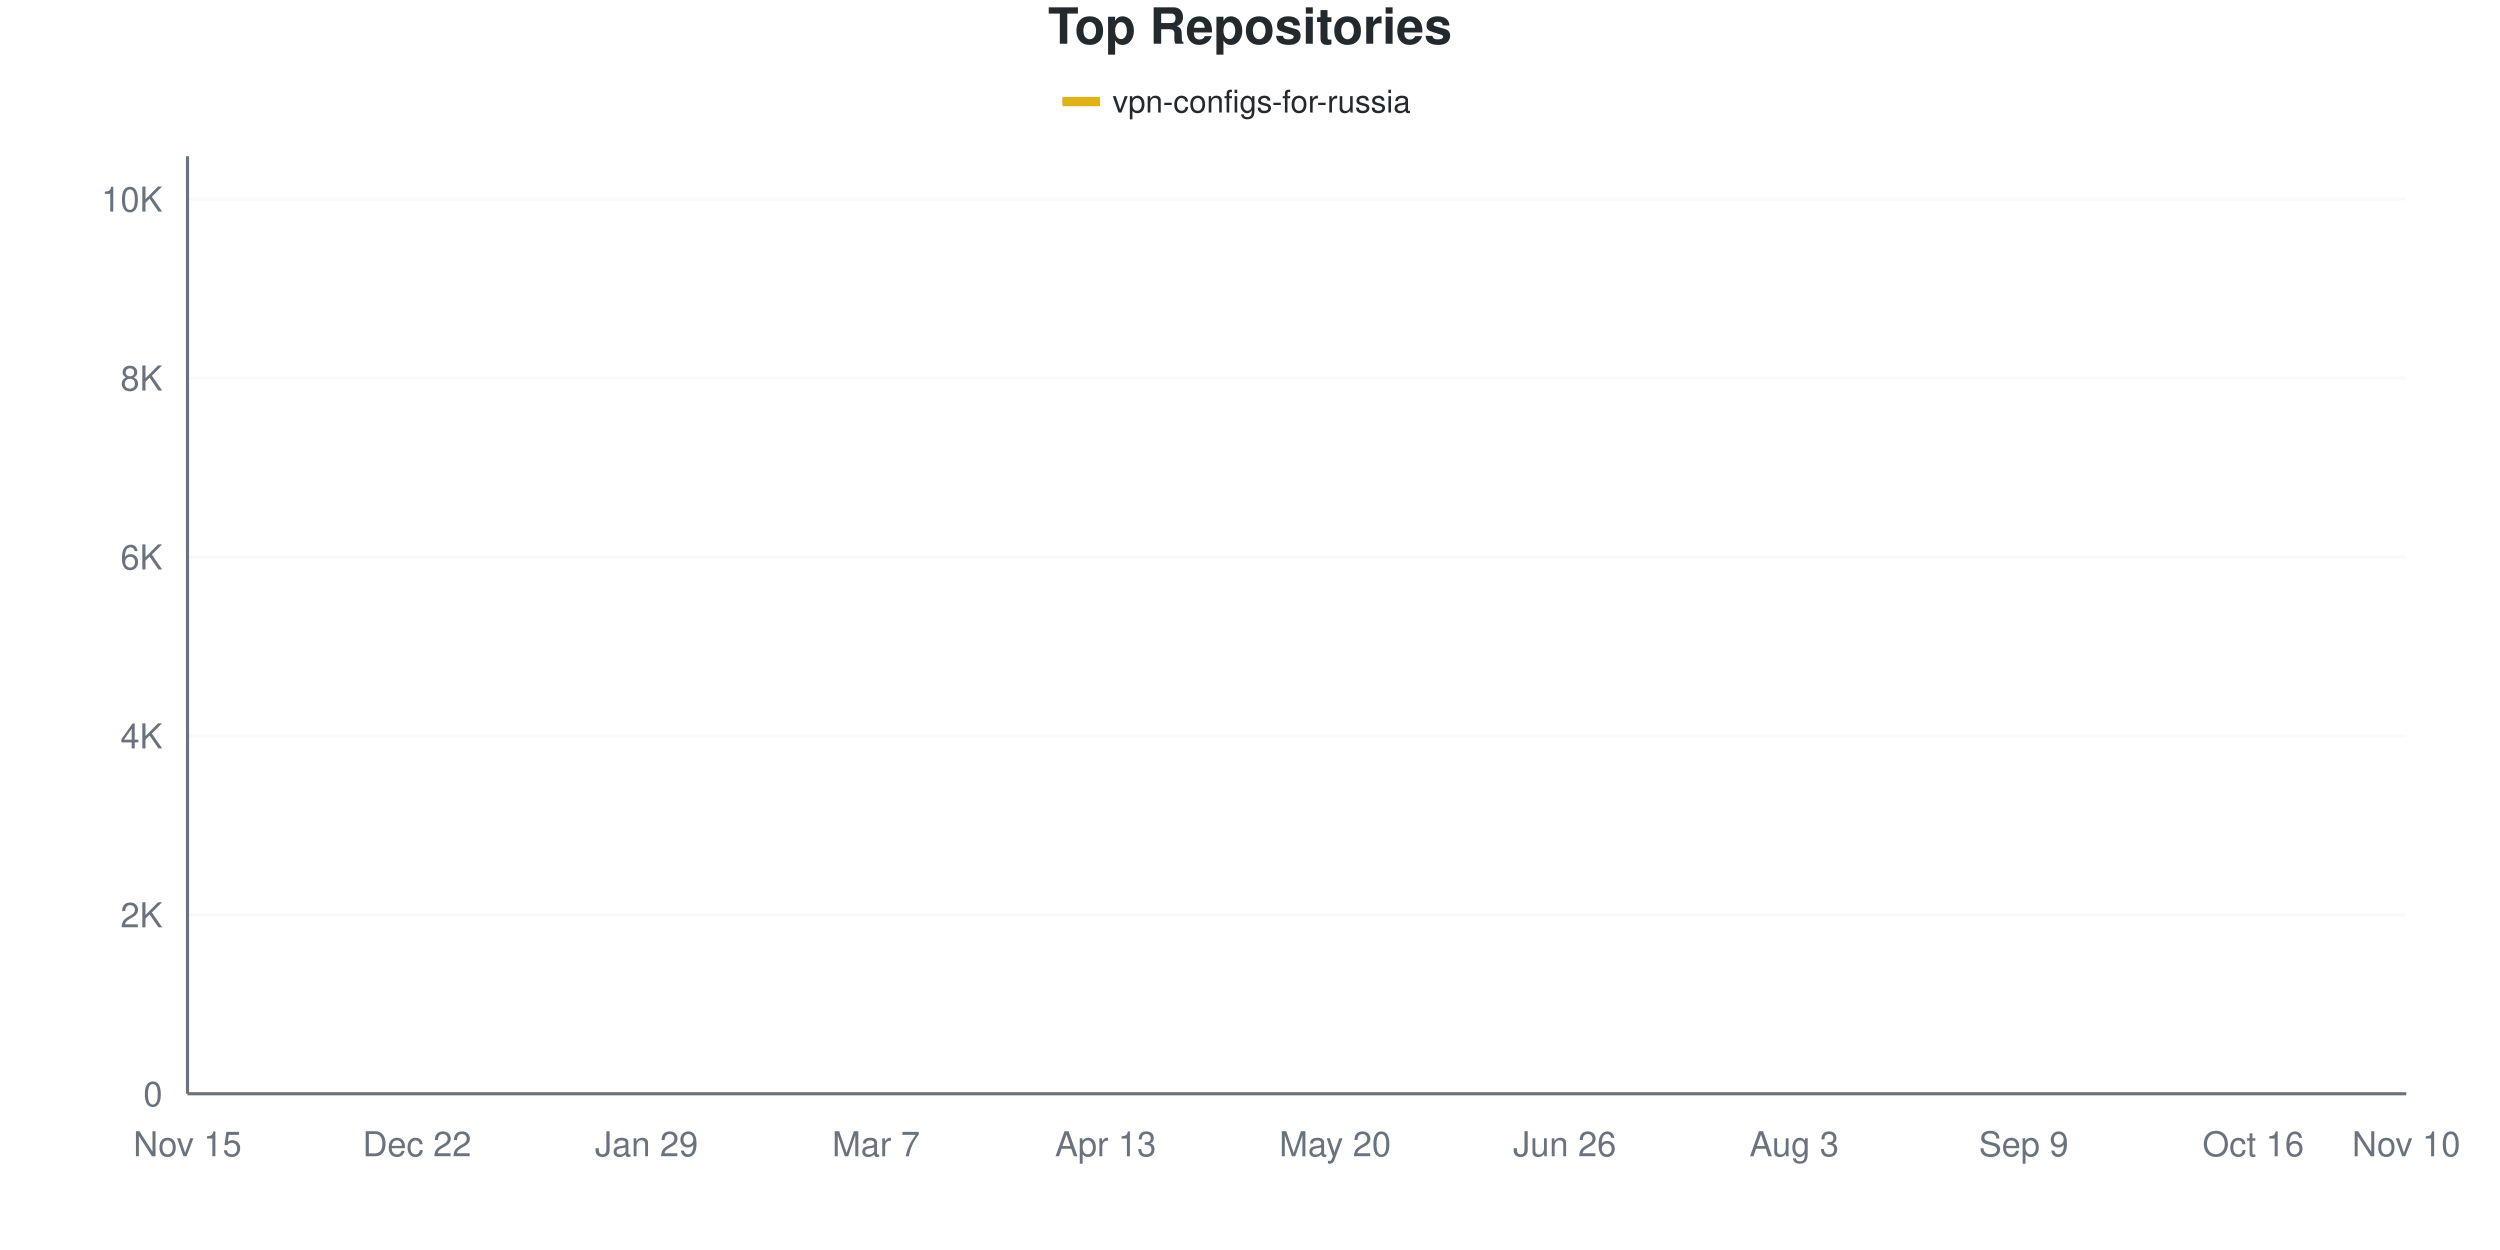
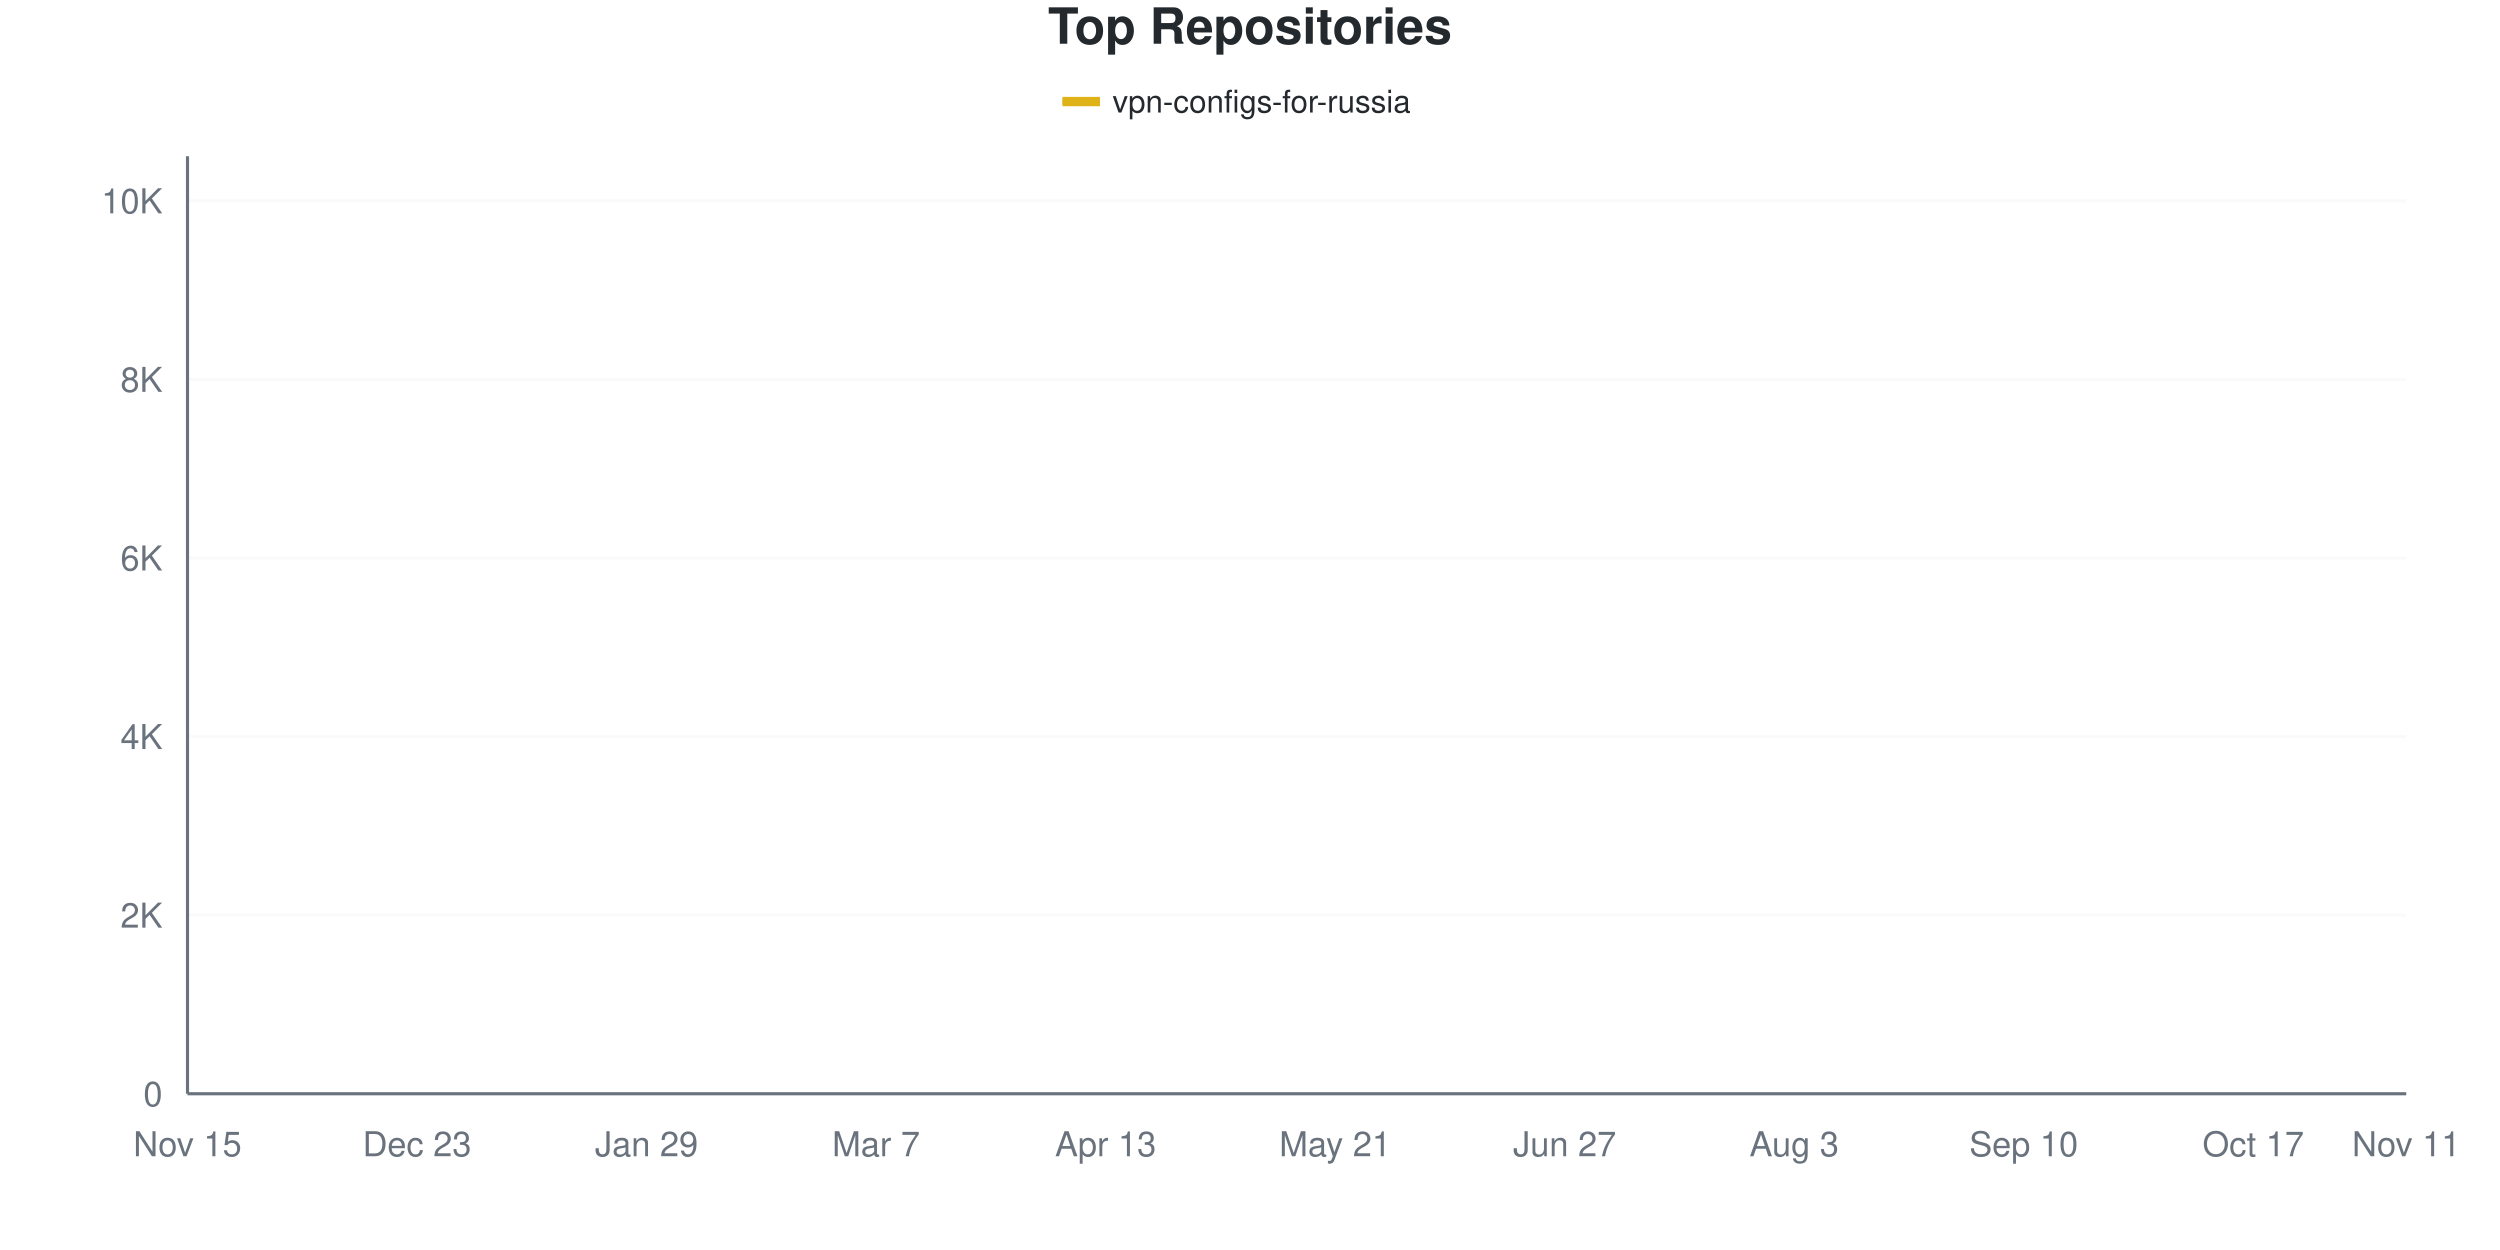
<svg xmlns="http://www.w3.org/2000/svg" viewBox="0 0 800 400" width="800" height="400">
  <style>
    @keyframes drawLine {
      to { stroke-dashoffset: 0; }
    }
    @keyframes fadeInPoint {
      from { opacity: 0; }
      to { opacity: 1; }
    }
    .data-line-0 {
-       stroke-dasharray: 1170;
-       stroke-dashoffset: 1170;
+       stroke-dasharray: 1169;
+       stroke-dashoffset: 1169;
      animation: drawLine 2s ease-out forwards;
    }
    .data-point {
      opacity: 0;
      animation: fadeInPoint 0.5s ease-out forwards;
    }
    .chart-bg { fill: #fff; }
    .chart-text { fill: #24292e; }
    .chart-muted { fill: #6a737d; }
    .chart-grid { stroke: #eee; }
    .chart-axis { stroke: #6a737d; }
    @media (prefers-color-scheme: dark) {
      .chart-bg { fill: #0d1117; }
      .chart-text { fill: #e6edf3; }
      .chart-muted { fill: #8b949e; }
      .chart-grid { stroke: #21262d; }
      .chart-axis { stroke: #8b949e; }
    }
  </style>
  <rect width="800" height="400" class="chart-bg" />
  <text x="400" y="14" text-anchor="middle" class="chart-text" font-size="16" font-weight="bold" font-family="-apple-system, BlinkMacSystemFont, 'Segoe UI', Helvetica, Arial, sans-serif">Top Repositories</text>
  <g class="legend">
    <rect x="340" y="31" width="12" height="3" fill="#dfb317" />
    <line x1="340" y1="32.5" x2="352" y2="32.5" stroke="#dfb317" stroke-width="2" />
    <text x="356" y="36" class="chart-text" font-size="10" font-family="-apple-system, BlinkMacSystemFont, 'Segoe UI', Helvetica, Arial, sans-serif">vpn-configs-for-russia</text>
  </g>
  <g class="grid">
    <line x1="60" y1="350" x2="770" y2="350" class="chart-grid" stroke-opacity="0.3" />
    <text x="52" y="354" text-anchor="end" class="chart-muted" font-size="11" font-family="-apple-system, BlinkMacSystemFont, 'Segoe UI', Helvetica, Arial, sans-serif">0</text>
-     <line x1="60" y1="292.743" x2="770" y2="292.743" class="chart-grid" stroke-opacity="0.3" />
-     <text x="52" y="296.743" text-anchor="end" class="chart-muted" font-size="11" font-family="-apple-system, BlinkMacSystemFont, 'Segoe UI', Helvetica, Arial, sans-serif">2K</text>
-     <line x1="60" y1="235.485" x2="770" y2="235.485" class="chart-grid" stroke-opacity="0.3" />
-     <text x="52" y="239.485" text-anchor="end" class="chart-muted" font-size="11" font-family="-apple-system, BlinkMacSystemFont, 'Segoe UI', Helvetica, Arial, sans-serif">4K</text>
-     <line x1="60" y1="178.228" x2="770" y2="178.228" class="chart-grid" stroke-opacity="0.3" />
-     <text x="52" y="182.228" text-anchor="end" class="chart-muted" font-size="11" font-family="-apple-system, BlinkMacSystemFont, 'Segoe UI', Helvetica, Arial, sans-serif">6K</text>
-     <line x1="60" y1="120.971" x2="770" y2="120.971" class="chart-grid" stroke-opacity="0.3" />
-     <text x="52" y="124.971" text-anchor="end" class="chart-muted" font-size="11" font-family="-apple-system, BlinkMacSystemFont, 'Segoe UI', Helvetica, Arial, sans-serif">8K</text>
-     <line x1="60" y1="63.713" x2="770" y2="63.713" class="chart-grid" stroke-opacity="0.3" />
-     <text x="52" y="67.713" text-anchor="end" class="chart-muted" font-size="11" font-family="-apple-system, BlinkMacSystemFont, 'Segoe UI', Helvetica, Arial, sans-serif">10K</text>
+     <line x1="60" y1="292.852" x2="770" y2="292.852" class="chart-grid" stroke-opacity="0.3" />
+     <text x="52" y="296.852" text-anchor="end" class="chart-muted" font-size="11" font-family="-apple-system, BlinkMacSystemFont, 'Segoe UI', Helvetica, Arial, sans-serif">2K</text>
+     <line x1="60" y1="235.703" x2="770" y2="235.703" class="chart-grid" stroke-opacity="0.3" />
+     <text x="52" y="239.703" text-anchor="end" class="chart-muted" font-size="11" font-family="-apple-system, BlinkMacSystemFont, 'Segoe UI', Helvetica, Arial, sans-serif">4K</text>
+     <line x1="60" y1="178.555" x2="770" y2="178.555" class="chart-grid" stroke-opacity="0.3" />
+     <text x="52" y="182.555" text-anchor="end" class="chart-muted" font-size="11" font-family="-apple-system, BlinkMacSystemFont, 'Segoe UI', Helvetica, Arial, sans-serif">6K</text>
+     <line x1="60" y1="121.407" x2="770" y2="121.407" class="chart-grid" stroke-opacity="0.3" />
+     <text x="52" y="125.407" text-anchor="end" class="chart-muted" font-size="11" font-family="-apple-system, BlinkMacSystemFont, 'Segoe UI', Helvetica, Arial, sans-serif">8K</text>
+     <line x1="60" y1="64.259" x2="770" y2="64.259" class="chart-grid" stroke-opacity="0.3" />
+     <text x="52" y="68.259" text-anchor="end" class="chart-muted" font-size="11" font-family="-apple-system, BlinkMacSystemFont, 'Segoe UI', Helvetica, Arial, sans-serif">10K</text>
  </g>
  <g class="milestones">
    
  </g>
  <g class="x-axis">
    <text x="60" y="370" text-anchor="middle" class="chart-muted" font-size="11" font-family="-apple-system, BlinkMacSystemFont, 'Segoe UI', Helvetica, Arial, sans-serif">Nov 15</text>
-     <text x="133.448" y="370" text-anchor="middle" class="chart-muted" font-size="11" font-family="-apple-system, BlinkMacSystemFont, 'Segoe UI', Helvetica, Arial, sans-serif">Dec 22</text>
+     <text x="133.448" y="370" text-anchor="middle" class="chart-muted" font-size="11" font-family="-apple-system, BlinkMacSystemFont, 'Segoe UI', Helvetica, Arial, sans-serif">Dec 23</text>
    <text x="206.897" y="370" text-anchor="middle" class="chart-muted" font-size="11" font-family="-apple-system, BlinkMacSystemFont, 'Segoe UI', Helvetica, Arial, sans-serif">Jan 29</text>
    <text x="280.345" y="370" text-anchor="middle" class="chart-muted" font-size="11" font-family="-apple-system, BlinkMacSystemFont, 'Segoe UI', Helvetica, Arial, sans-serif">Mar 7</text>
    <text x="353.793" y="370" text-anchor="middle" class="chart-muted" font-size="11" font-family="-apple-system, BlinkMacSystemFont, 'Segoe UI', Helvetica, Arial, sans-serif">Apr 13</text>
-     <text x="427.241" y="370" text-anchor="middle" class="chart-muted" font-size="11" font-family="-apple-system, BlinkMacSystemFont, 'Segoe UI', Helvetica, Arial, sans-serif">May 20</text>
-     <text x="500.69" y="370" text-anchor="middle" class="chart-muted" font-size="11" font-family="-apple-system, BlinkMacSystemFont, 'Segoe UI', Helvetica, Arial, sans-serif">Jun 26</text>
+     <text x="427.241" y="370" text-anchor="middle" class="chart-muted" font-size="11" font-family="-apple-system, BlinkMacSystemFont, 'Segoe UI', Helvetica, Arial, sans-serif">May 21</text>
+     <text x="500.69" y="370" text-anchor="middle" class="chart-muted" font-size="11" font-family="-apple-system, BlinkMacSystemFont, 'Segoe UI', Helvetica, Arial, sans-serif">Jun 27</text>
    <text x="574.138" y="370" text-anchor="middle" class="chart-muted" font-size="11" font-family="-apple-system, BlinkMacSystemFont, 'Segoe UI', Helvetica, Arial, sans-serif">Aug 3</text>
-     <text x="647.586" y="370" text-anchor="middle" class="chart-muted" font-size="11" font-family="-apple-system, BlinkMacSystemFont, 'Segoe UI', Helvetica, Arial, sans-serif">Sep 9</text>
-     <text x="721.034" y="370" text-anchor="middle" class="chart-muted" font-size="11" font-family="-apple-system, BlinkMacSystemFont, 'Segoe UI', Helvetica, Arial, sans-serif">Oct 16</text>
-     <text x="770" y="370" text-anchor="middle" class="chart-muted" font-size="11" font-family="-apple-system, BlinkMacSystemFont, 'Segoe UI', Helvetica, Arial, sans-serif">Nov 10</text>
+     <text x="647.586" y="370" text-anchor="middle" class="chart-muted" font-size="11" font-family="-apple-system, BlinkMacSystemFont, 'Segoe UI', Helvetica, Arial, sans-serif">Sep 10</text>
+     <text x="721.034" y="370" text-anchor="middle" class="chart-muted" font-size="11" font-family="-apple-system, BlinkMacSystemFont, 'Segoe UI', Helvetica, Arial, sans-serif">Oct 17</text>
+     <text x="770" y="370" text-anchor="middle" class="chart-muted" font-size="11" font-family="-apple-system, BlinkMacSystemFont, 'Segoe UI', Helvetica, Arial, sans-serif">Nov 11</text>
  </g>
  <line x1="60" y1="50" x2="60" y2="350" class="chart-axis" stroke-width="1" />
  <line x1="60" y1="350" x2="770" y2="350" class="chart-axis" stroke-width="1" />
-   <path d="M60,349.971 C68.161,349.485 76.322,349.198 84.483,348.511 C92.644,347.824 100.805,346.789 108.966,345.849 C117.126,344.909 125.287,343.74 133.448,342.871 C141.609,342.003 149.77,341.85 157.931,340.638 C166.092,339.426 174.253,337.308 182.414,335.6 C190.575,333.892 198.736,332.16 206.897,330.389 C215.057,328.619 223.218,327.331 231.379,324.979 C239.54,322.626 247.701,319.024 255.862,316.275 C264.023,313.527 272.184,312.916 280.345,308.488 C288.506,304.061 296.667,296.708 304.828,289.708 C312.989,282.708 321.149,273.614 329.31,266.49 C337.471,259.366 345.632,252.214 353.793,246.965 C361.954,241.717 370.115,239.03 378.276,234.999 C386.437,230.967 394.598,227.121 402.759,222.774 C410.92,218.427 419.08,216.061 427.241,208.918 C435.402,201.775 443.563,188.467 451.724,179.917 C459.885,171.367 468.046,162.83 476.207,157.615 C484.368,152.4 492.529,151.341 500.69,148.626 C508.851,145.911 517.011,143.582 525.172,141.326 C533.333,139.069 541.494,137.069 549.655,135.084 C557.816,133.1 565.977,131.639 574.138,129.416 C582.299,127.192 590.46,123.967 598.621,121.743 C606.782,119.52 614.943,118.208 623.103,116.075 C631.264,113.942 639.425,111.638 647.586,108.946 C655.747,106.255 663.908,102.553 672.069,99.928 C680.23,97.304 688.391,95.3 696.552,93.201 C704.713,91.101 712.874,89.045 721.034,87.332 C729.195,85.619 737.356,84.598 745.517,82.923 C753.678,81.248 761.839,79.163 770,77.283" fill="none" stroke="#dfb317" stroke-width="2.5" class="data-line-0" />
+   <path d="M60,349.971 C68.161,349.486 76.322,349.209 84.483,348.514 C92.644,347.819 100.805,346.738 108.966,345.8 C117.126,344.861 125.287,343.757 133.448,342.885 C141.609,342.014 149.77,341.79 157.931,340.571 C166.092,339.351 174.253,337.27 182.414,335.57 C190.575,333.87 198.736,332.189 206.897,330.37 C215.057,328.55 223.218,327.022 231.379,324.655 C239.54,322.288 247.701,318.921 255.862,316.168 C264.023,313.416 272.184,312.611 280.345,308.139 C288.506,303.667 296.667,296.319 304.828,289.337 C312.989,282.355 321.149,273.407 329.31,266.249 C337.471,259.091 345.632,251.595 353.793,246.39 C361.954,241.185 370.115,239.008 378.276,235.018 C386.437,231.027 394.598,227.745 402.759,222.445 C410.92,217.144 419.08,210.339 427.241,203.215 C435.402,196.09 443.563,187.304 451.724,179.698 C459.885,172.093 468.046,162.725 476.207,157.582 C484.368,152.438 492.529,151.533 500.69,148.838 C508.851,146.142 517.011,143.666 525.172,141.409 C533.333,139.151 541.494,137.265 549.655,135.294 C557.816,133.322 565.977,131.798 574.138,129.579 C582.299,127.36 590.46,124.198 598.621,121.978 C606.782,119.759 614.943,118.454 623.103,116.263 C631.264,114.073 639.425,111.568 647.586,108.834 C655.747,106.101 663.908,102.443 672.069,99.862 C680.23,97.281 688.391,95.371 696.552,93.347 C704.713,91.323 712.874,89.447 721.034,87.718 C729.195,85.989 737.356,84.713 745.517,82.975 C753.678,81.236 761.839,79.184 770,77.288" fill="none" stroke="#dfb317" stroke-width="2.5" class="data-line-0" />
  <g class="points">
    <circle cx="60" cy="349.971" r="4" fill="#dfb317" class="data-point" style="animation-delay: 1.50s" />
-     <circle cx="84.483" cy="348.511" r="4" fill="#dfb317" class="data-point" style="animation-delay: 1.55s" />
-     <circle cx="108.966" cy="345.849" r="4" fill="#dfb317" class="data-point" style="animation-delay: 1.60s" />
-     <circle cx="133.448" cy="342.871" r="4" fill="#dfb317" class="data-point" style="animation-delay: 1.65s" />
-     <circle cx="157.931" cy="340.638" r="4" fill="#dfb317" class="data-point" style="animation-delay: 1.70s" />
-     <circle cx="182.414" cy="335.6" r="4" fill="#dfb317" class="data-point" style="animation-delay: 1.75s" />
-     <circle cx="206.897" cy="330.389" r="4" fill="#dfb317" class="data-point" style="animation-delay: 1.80s" />
-     <circle cx="231.379" cy="324.979" r="4" fill="#dfb317" class="data-point" style="animation-delay: 1.85s" />
-     <circle cx="255.862" cy="316.275" r="4" fill="#dfb317" class="data-point" style="animation-delay: 1.90s" />
-     <circle cx="280.345" cy="308.488" r="4" fill="#dfb317" class="data-point" style="animation-delay: 1.95s" />
-     <circle cx="304.828" cy="289.708" r="4" fill="#dfb317" class="data-point" style="animation-delay: 2.00s" />
-     <circle cx="329.31" cy="266.49" r="4" fill="#dfb317" class="data-point" style="animation-delay: 2.05s" />
-     <circle cx="353.793" cy="246.965" r="4" fill="#dfb317" class="data-point" style="animation-delay: 2.10s" />
-     <circle cx="378.276" cy="234.999" r="4" fill="#dfb317" class="data-point" style="animation-delay: 2.15s" />
-     <circle cx="402.759" cy="222.774" r="4" fill="#dfb317" class="data-point" style="animation-delay: 2.20s" />
-     <circle cx="427.241" cy="208.918" r="4" fill="#dfb317" class="data-point" style="animation-delay: 2.25s" />
-     <circle cx="451.724" cy="179.917" r="4" fill="#dfb317" class="data-point" style="animation-delay: 2.30s" />
-     <circle cx="476.207" cy="157.615" r="4" fill="#dfb317" class="data-point" style="animation-delay: 2.35s" />
-     <circle cx="500.69" cy="148.626" r="4" fill="#dfb317" class="data-point" style="animation-delay: 2.40s" />
-     <circle cx="525.172" cy="141.326" r="4" fill="#dfb317" class="data-point" style="animation-delay: 2.45s" />
-     <circle cx="549.655" cy="135.084" r="4" fill="#dfb317" class="data-point" style="animation-delay: 2.50s" />
-     <circle cx="574.138" cy="129.416" r="4" fill="#dfb317" class="data-point" style="animation-delay: 2.55s" />
-     <circle cx="598.621" cy="121.743" r="4" fill="#dfb317" class="data-point" style="animation-delay: 2.60s" />
-     <circle cx="623.103" cy="116.075" r="4" fill="#dfb317" class="data-point" style="animation-delay: 2.65s" />
-     <circle cx="647.586" cy="108.946" r="4" fill="#dfb317" class="data-point" style="animation-delay: 2.70s" />
-     <circle cx="672.069" cy="99.928" r="4" fill="#dfb317" class="data-point" style="animation-delay: 2.75s" />
-     <circle cx="696.552" cy="93.201" r="4" fill="#dfb317" class="data-point" style="animation-delay: 2.80s" />
-     <circle cx="721.034" cy="87.332" r="4" fill="#dfb317" class="data-point" style="animation-delay: 2.85s" />
-     <circle cx="745.517" cy="82.923" r="4" fill="#dfb317" class="data-point" style="animation-delay: 2.90s" />
-     <circle cx="770" cy="77.283" r="4" fill="#dfb317" class="data-point" style="animation-delay: 2.95s" />
+     <circle cx="84.483" cy="348.514" r="4" fill="#dfb317" class="data-point" style="animation-delay: 1.55s" />
+     <circle cx="108.966" cy="345.8" r="4" fill="#dfb317" class="data-point" style="animation-delay: 1.60s" />
+     <circle cx="133.448" cy="342.885" r="4" fill="#dfb317" class="data-point" style="animation-delay: 1.65s" />
+     <circle cx="157.931" cy="340.571" r="4" fill="#dfb317" class="data-point" style="animation-delay: 1.70s" />
+     <circle cx="182.414" cy="335.57" r="4" fill="#dfb317" class="data-point" style="animation-delay: 1.75s" />
+     <circle cx="206.897" cy="330.37" r="4" fill="#dfb317" class="data-point" style="animation-delay: 1.80s" />
+     <circle cx="231.379" cy="324.655" r="4" fill="#dfb317" class="data-point" style="animation-delay: 1.85s" />
+     <circle cx="255.862" cy="316.168" r="4" fill="#dfb317" class="data-point" style="animation-delay: 1.90s" />
+     <circle cx="280.345" cy="308.139" r="4" fill="#dfb317" class="data-point" style="animation-delay: 1.95s" />
+     <circle cx="304.828" cy="289.337" r="4" fill="#dfb317" class="data-point" style="animation-delay: 2.00s" />
+     <circle cx="329.31" cy="266.249" r="4" fill="#dfb317" class="data-point" style="animation-delay: 2.05s" />
+     <circle cx="353.793" cy="246.39" r="4" fill="#dfb317" class="data-point" style="animation-delay: 2.10s" />
+     <circle cx="378.276" cy="235.018" r="4" fill="#dfb317" class="data-point" style="animation-delay: 2.15s" />
+     <circle cx="402.759" cy="222.445" r="4" fill="#dfb317" class="data-point" style="animation-delay: 2.20s" />
+     <circle cx="427.241" cy="203.215" r="4" fill="#dfb317" class="data-point" style="animation-delay: 2.25s" />
+     <circle cx="451.724" cy="179.698" r="4" fill="#dfb317" class="data-point" style="animation-delay: 2.30s" />
+     <circle cx="476.207" cy="157.582" r="4" fill="#dfb317" class="data-point" style="animation-delay: 2.35s" />
+     <circle cx="500.69" cy="148.838" r="4" fill="#dfb317" class="data-point" style="animation-delay: 2.40s" />
+     <circle cx="525.172" cy="141.409" r="4" fill="#dfb317" class="data-point" style="animation-delay: 2.45s" />
+     <circle cx="549.655" cy="135.294" r="4" fill="#dfb317" class="data-point" style="animation-delay: 2.50s" />
+     <circle cx="574.138" cy="129.579" r="4" fill="#dfb317" class="data-point" style="animation-delay: 2.55s" />
+     <circle cx="598.621" cy="121.978" r="4" fill="#dfb317" class="data-point" style="animation-delay: 2.60s" />
+     <circle cx="623.103" cy="116.263" r="4" fill="#dfb317" class="data-point" style="animation-delay: 2.65s" />
+     <circle cx="647.586" cy="108.834" r="4" fill="#dfb317" class="data-point" style="animation-delay: 2.70s" />
+     <circle cx="672.069" cy="99.862" r="4" fill="#dfb317" class="data-point" style="animation-delay: 2.75s" />
+     <circle cx="696.552" cy="93.347" r="4" fill="#dfb317" class="data-point" style="animation-delay: 2.80s" />
+     <circle cx="721.034" cy="87.718" r="4" fill="#dfb317" class="data-point" style="animation-delay: 2.85s" />
+     <circle cx="745.517" cy="82.975" r="4" fill="#dfb317" class="data-point" style="animation-delay: 2.90s" />
+     <circle cx="770" cy="77.288" r="4" fill="#dfb317" class="data-point" style="animation-delay: 2.95s" />
  </g>
</svg>
